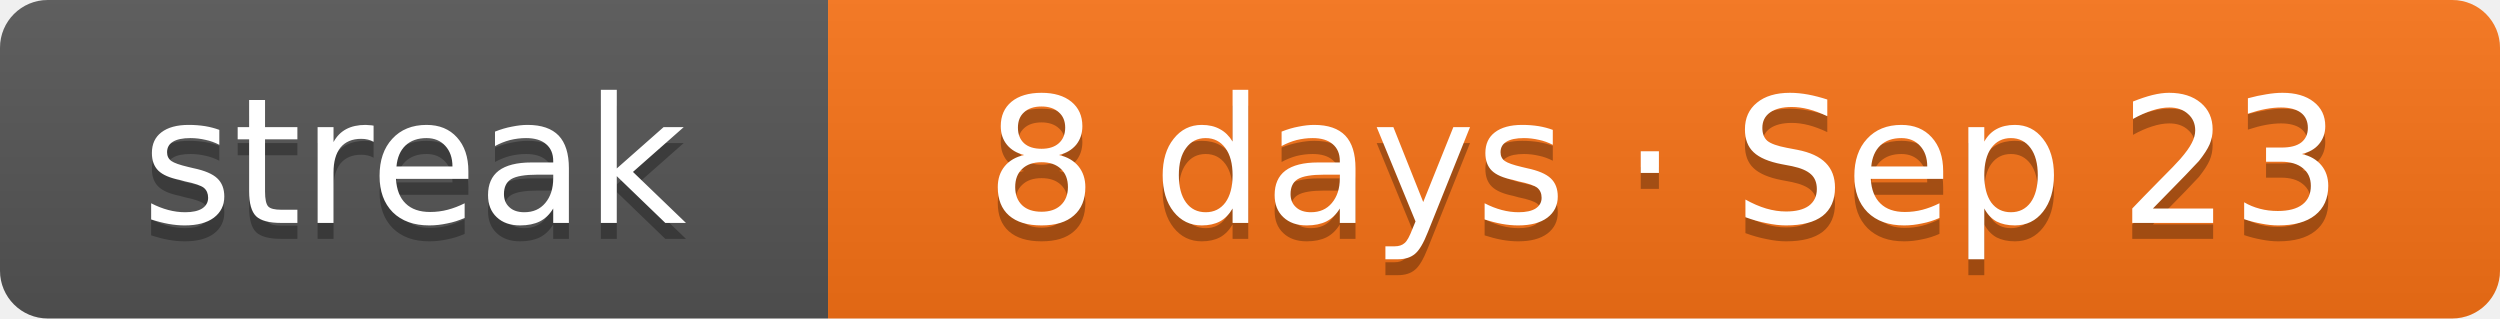
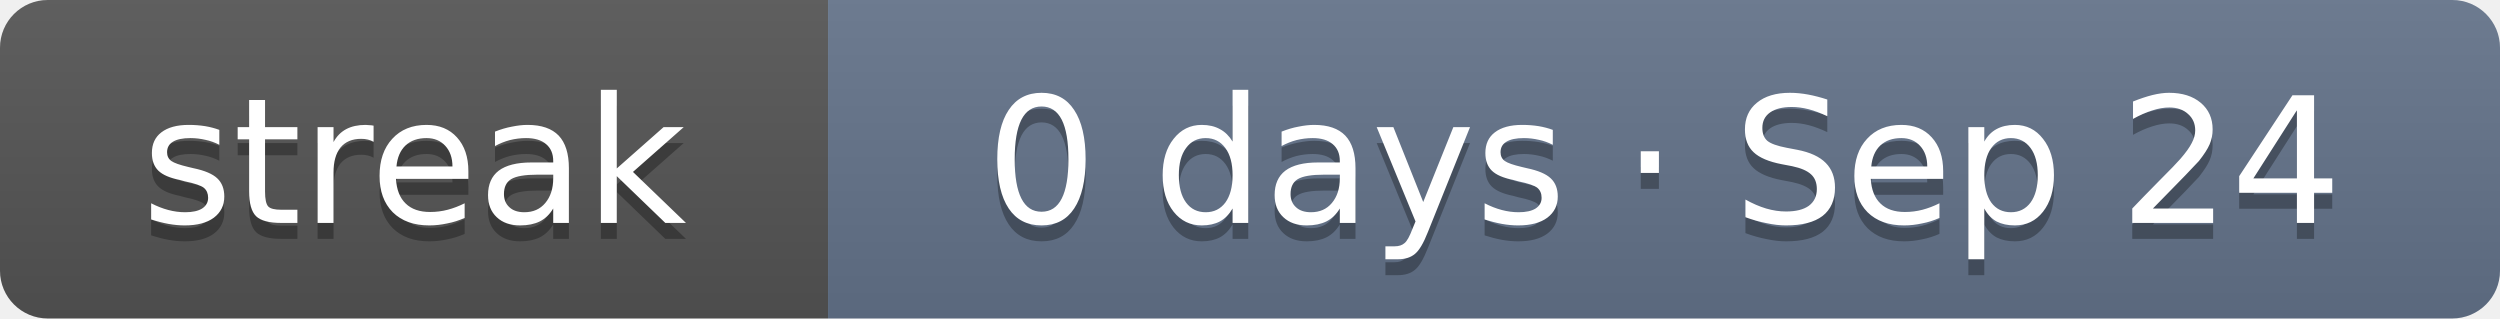
- <svg xmlns="http://www.w3.org/2000/svg" width="157" height="20" role="img" aria-label="Current solving streak: 8 days as of Sep 23">
+ <svg xmlns="http://www.w3.org/2000/svg" width="157" height="20" role="img" aria-label="Current solving streak: 0 days as of Sep 24">
  <linearGradient id="s" x2="0" y2="100%">
    <stop offset="0" stop-color="#bbb" stop-opacity=".1" />
    <stop offset="1" stop-opacity=".1" />
  </linearGradient>
  <clipPath id="r">
    <rect width="157" height="20" rx="3" fill="#fff" />
  </clipPath>
  <g clip-path="url(#r)">
    <rect width="52" height="20" fill="#555" />
-     <rect x="52" width="105" height="20" fill="#f97316" />
+     <rect x="52" width="105" height="20" fill="#64748b" />
    <rect width="157" height="20" fill="url(#s)" />
  </g>
  <g fill="#fff" text-anchor="middle" font-family="Verdana,DejaVu Sans,Geneva,sans-serif" font-size="11">
    <text x="26" y="15" fill="#010101" fill-opacity=".3" textLength="32">streak</text>
    <text x="26" y="14" fill="#fff" textLength="32">streak</text>
-     <text x="104.5" y="15" fill="#010101" fill-opacity=".3" textLength="85">8 days · Sep 23</text>
-     <text x="104.5" y="14" fill="#fff" textLength="85">8 days · Sep 23</text>
+     <text x="104.5" y="15" fill="#010101" fill-opacity=".3" textLength="85">0 days · Sep 24</text>
+     <text x="104.5" y="14" fill="#fff" textLength="85">0 days · Sep 24</text>
  </g>
</svg>
